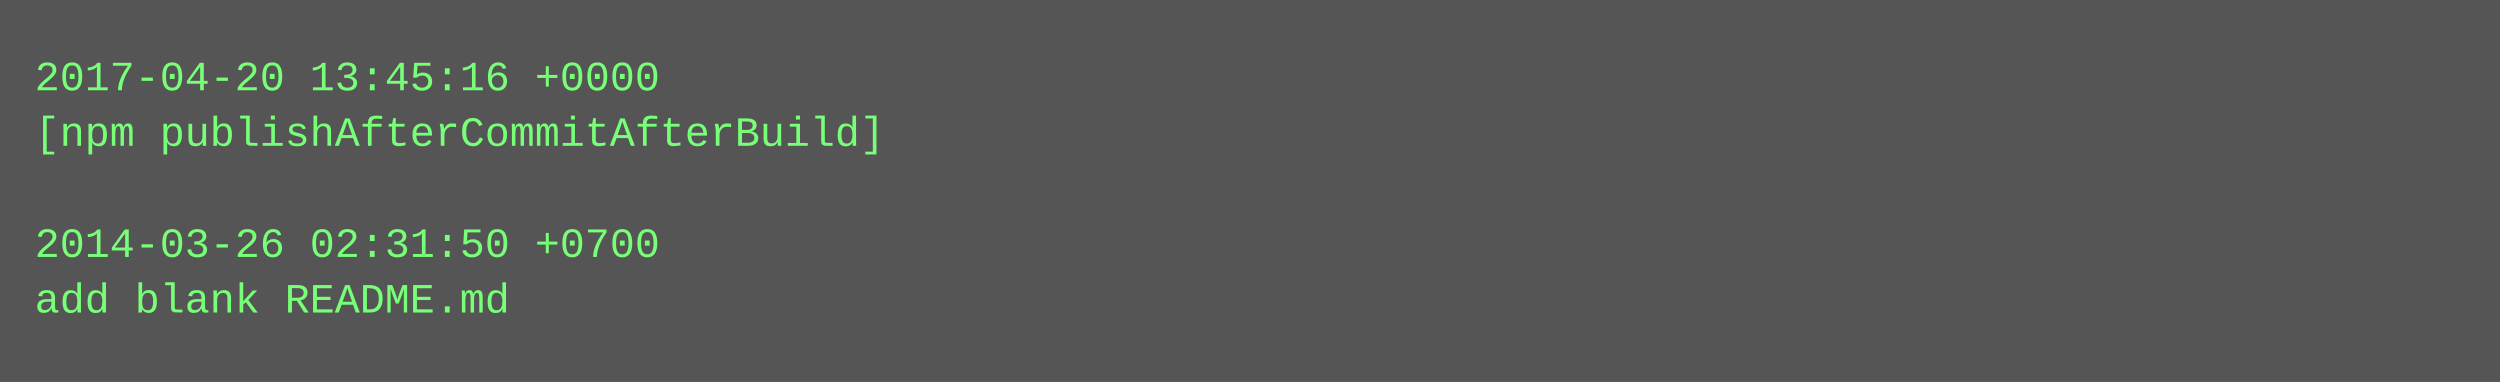
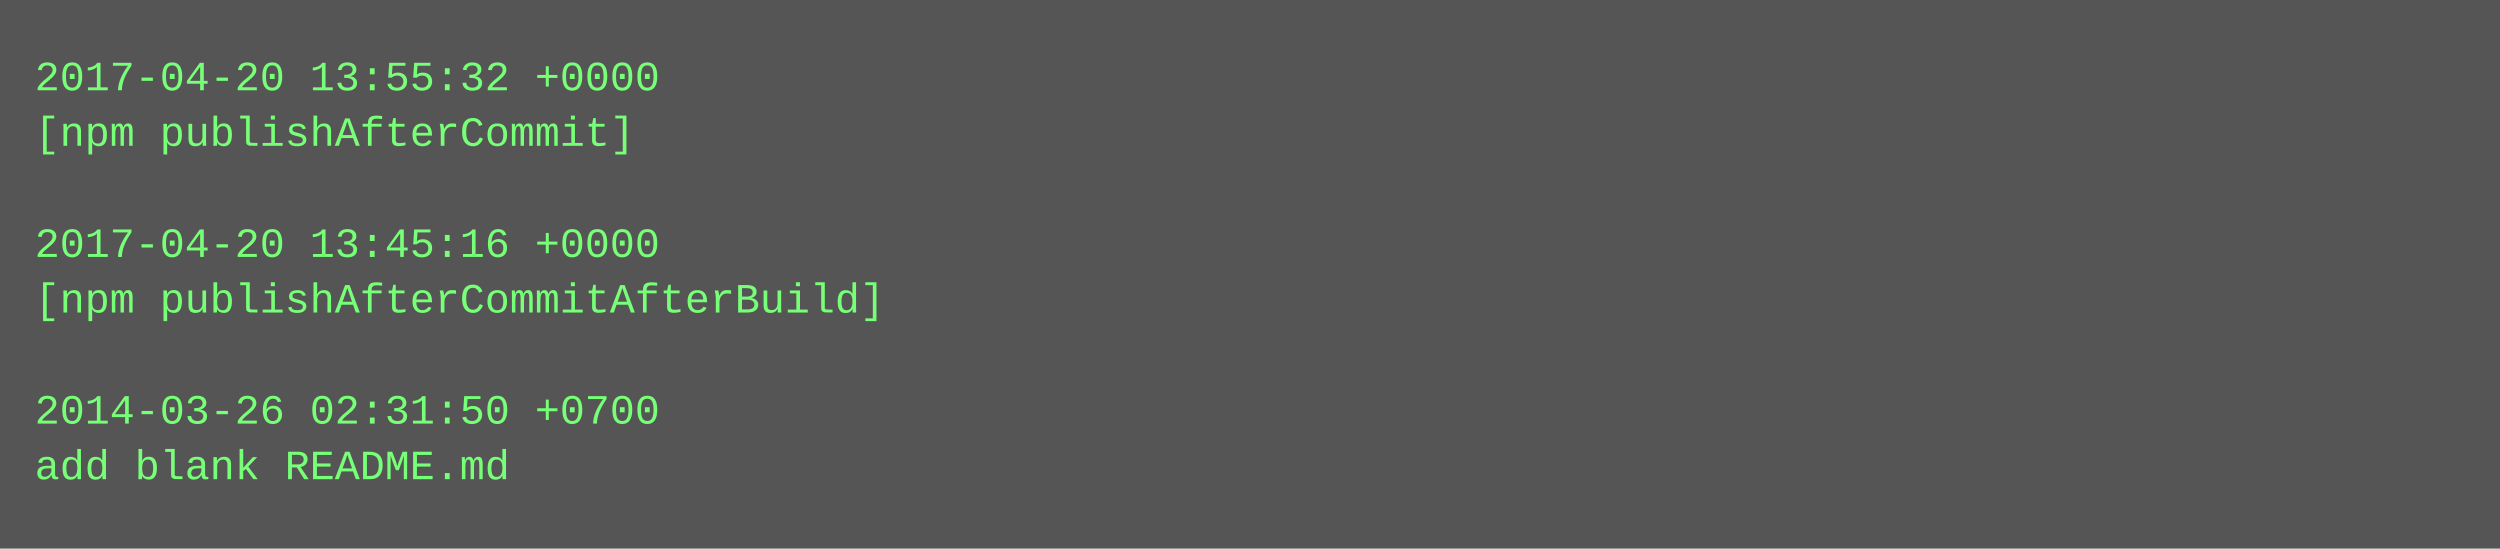
- <svg xmlns="http://www.w3.org/2000/svg" height="110" width="720">
-   <rect height="110" fill="#555" width="720" />
+ <svg xmlns="http://www.w3.org/2000/svg" height="158" width="720">
+   <rect height="158" fill="#555" width="720" />
  <text fill="#7f7" font-family="Courier New" font-size="12" xml:space="preserve">
-     <tspan x="10" y="26">2017-04-20 13:45:16 +0000</tspan>
-     <tspan x="10" y="42">[npm publishAfterCommitAfterBuild]</tspan>
+     <tspan x="10" y="26">2017-04-20 13:55:32 +0000</tspan>
+     <tspan x="10" y="42">[npm publishAfterCommit]</tspan>
    <tspan x="10" y="58" />
-     <tspan x="10" y="74">2014-03-26 02:31:50 +0700</tspan>
-     <tspan x="10" y="90">add blank README.md</tspan>
+     <tspan x="10" y="74">2017-04-20 13:45:16 +0000</tspan>
+     <tspan x="10" y="90">[npm publishAfterCommitAfterBuild]</tspan>
+     <tspan x="10" y="106" />
+     <tspan x="10" y="122">2014-03-26 02:31:50 +0700</tspan>
+     <tspan x="10" y="138">add blank README.md</tspan>
  </text>
</svg>
